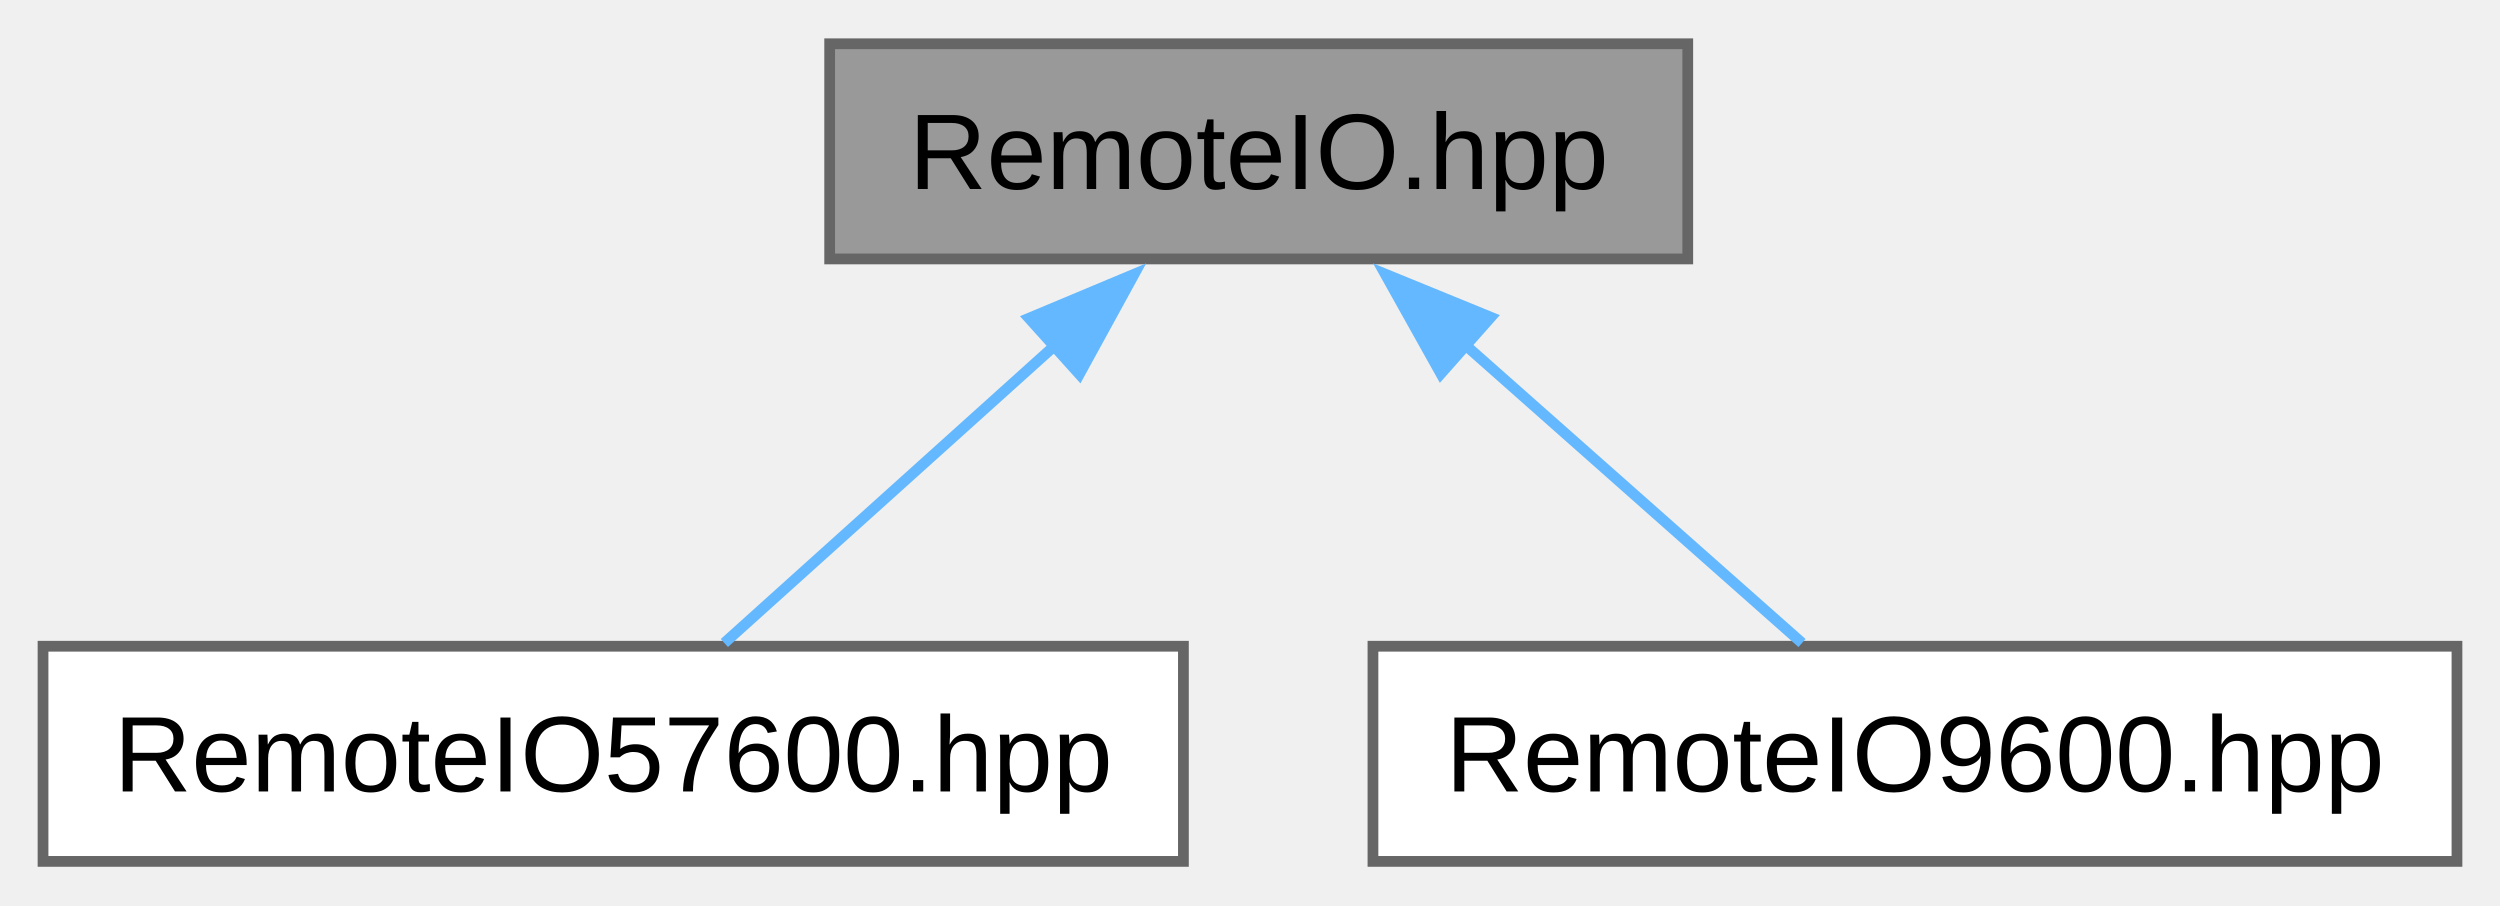
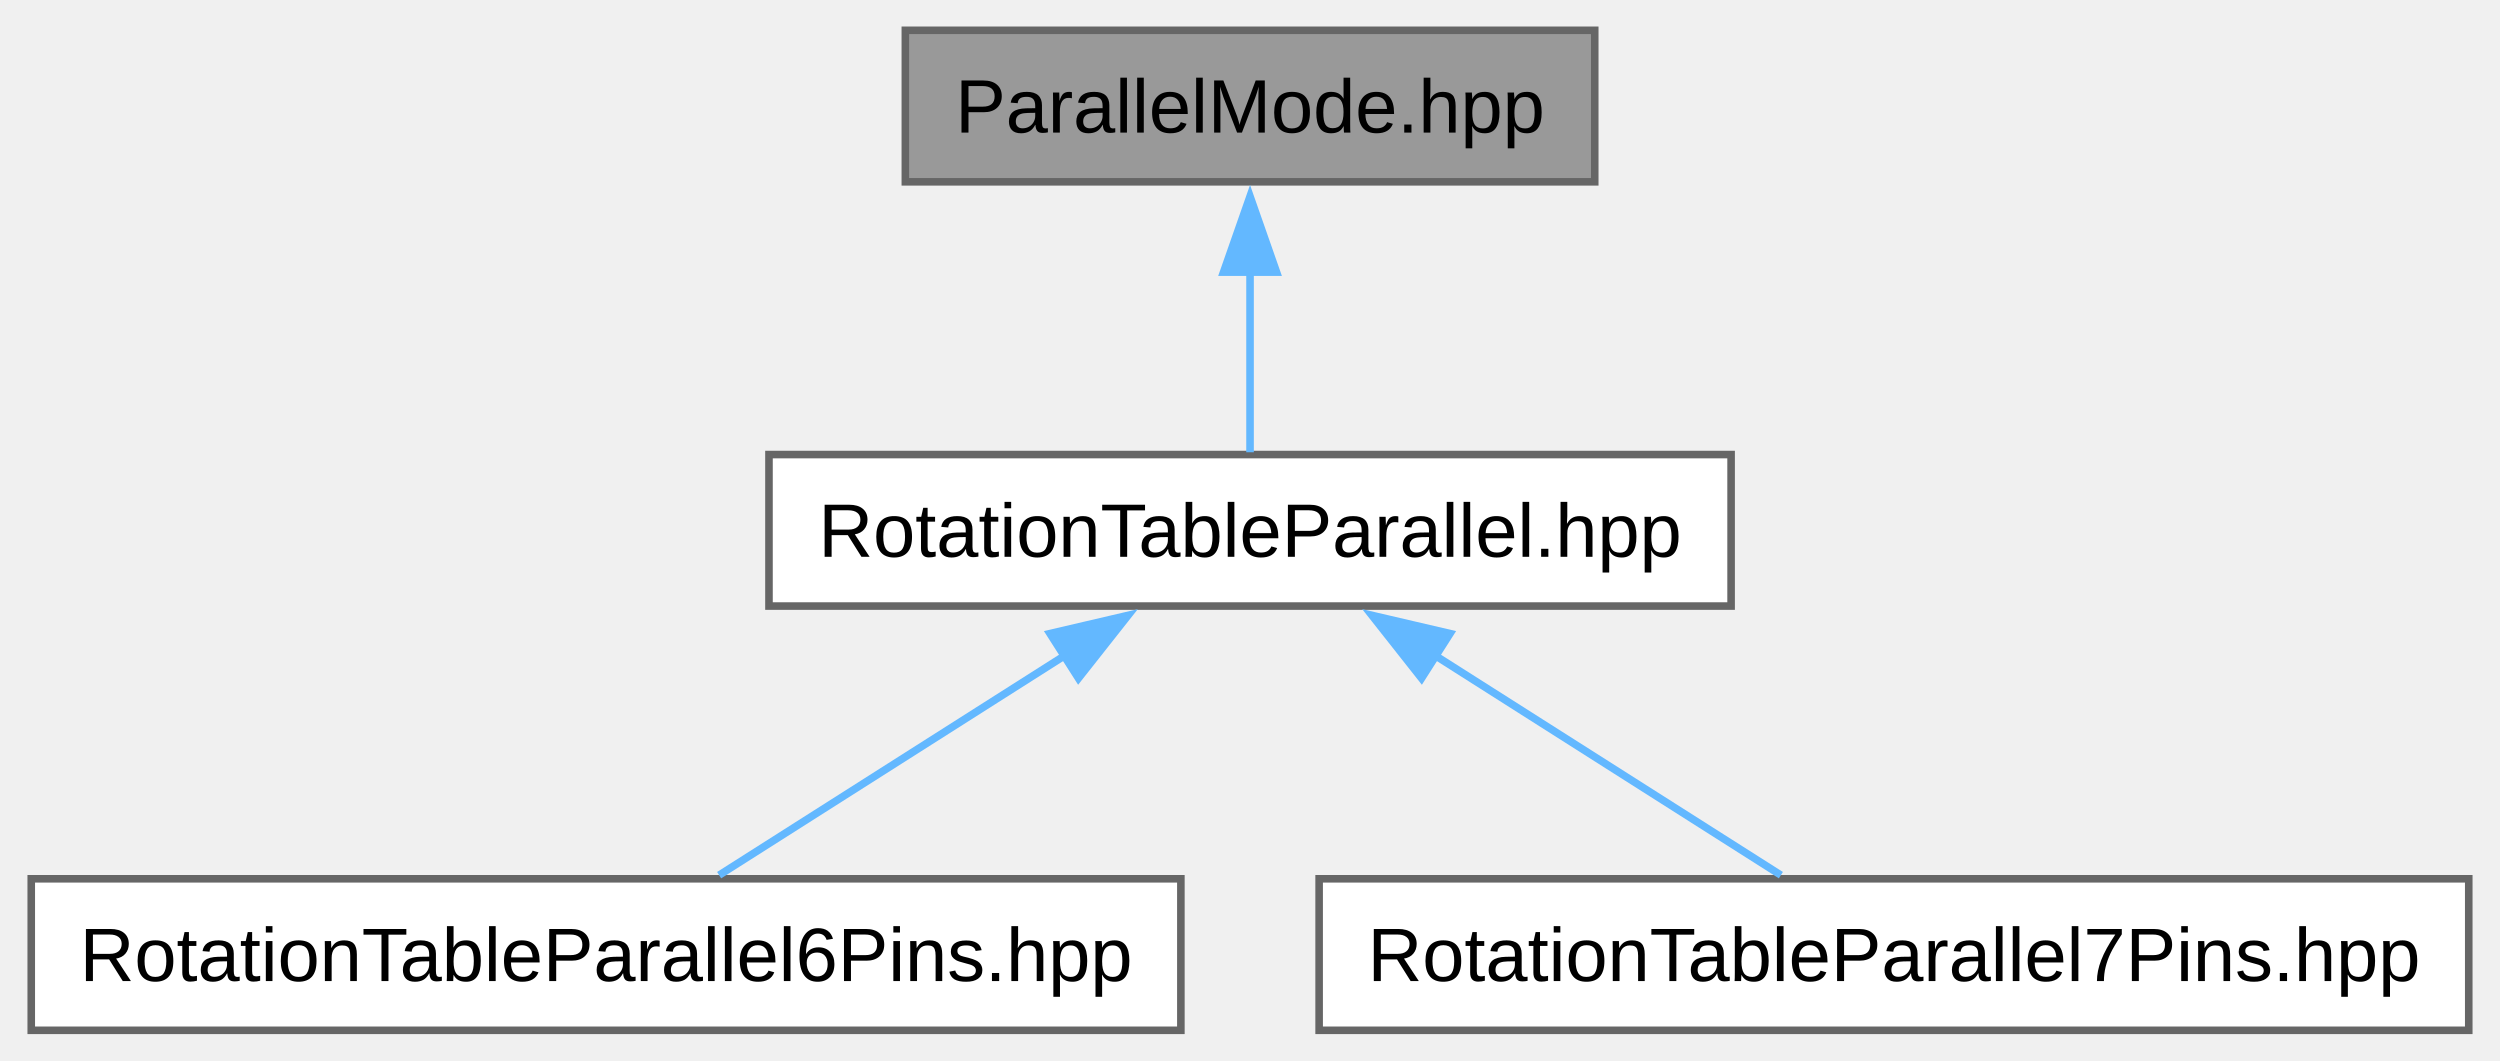
- <svg xmlns="http://www.w3.org/2000/svg" xmlns:xlink="http://www.w3.org/1999/xlink" width="232pt" height="84pt" viewBox="0.00 0.00 232.38 84.00">
-   <g id="graph0" class="graph" transform="scale(1 1) rotate(0) translate(4 80)">
+ <svg xmlns="http://www.w3.org/2000/svg" xmlns:xlink="http://www.w3.org/1999/xlink" width="330pt" height="140pt" viewBox="0.00 0.00 329.75 140.00">
+   <g id="graph0" class="graph" transform="scale(1 1) rotate(0) translate(4 136)">
    <g id="Node000001" class="node">
      <g id="a_Node000001">
-         <a xlink:title="Declaration of the RemoteIO class, which extends the ApplicationBase class.">
-           <polygon fill="#999999" stroke="#666666" points="152.88,-76 73.12,-76 73.12,-56 152.88,-56 152.88,-76" />
-           <text text-anchor="middle" x="113" y="-62.5" font-family="Arial" font-size="10.00">RemoteIO.hpp</text>
+         <a xlink:title="Defines the ParallelMode enumeration for the App namespace.">
+           <polygon fill="#999999" stroke="#666666" points="206.38,-132 115.38,-132 115.38,-112 206.38,-112 206.38,-132" />
+           <text text-anchor="middle" x="160.88" y="-118.5" font-family="Arial" font-size="10.00">ParallelMode.hpp</text>
        </a>
      </g>
    </g>
    <g id="Node000002" class="node">
      <g id="a_Node000002">
-         <a xlink:href="../../db/db6/a00074.html" target="_top" xlink:title="Header file for the RemoteIO57600 class.">
-           <polygon fill="white" stroke="#666666" points="106,-20 0,-20 0,0 106,0 106,-20" />
-           <text text-anchor="middle" x="53" y="-6.5" font-family="Arial" font-size="10.00">RemoteIO57600.hpp</text>
+         <a xlink:href="../../d2/d1f/a00083.html" target="_top" xlink:title="Header file for the RotationTableParallel class.">
+           <polygon fill="white" stroke="#666666" points="224.38,-76 97.38,-76 97.38,-56 224.38,-56 224.38,-76" />
+           <text text-anchor="middle" x="160.88" y="-62.5" font-family="Arial" font-size="10.00">RotationTableParallel.hpp</text>
        </a>
      </g>
    </g>
    <g id="edge1_Node000001_Node000002" class="edge">
      <g id="a_edge1_Node000001_Node000002">
        <a xlink:title=" ">
-           <path fill="none" stroke="#63b8ff" d="M94.25,-48.13C84.05,-38.94 71.81,-27.93 63.33,-20.3" />
-           <polygon fill="#63b8ff" stroke="#63b8ff" points="91.65,-50.49 101.42,-54.58 96.33,-45.29 91.65,-50.49" />
+           <path fill="none" stroke="#63b8ff" d="M160.88,-100.13C160.88,-91.9 160.88,-82.85 160.88,-76.3" />
+           <polygon fill="#63b8ff" stroke="#63b8ff" points="157.38,-100.08 160.88,-110.08 164.38,-100.08 157.38,-100.08" />
        </a>
      </g>
    </g>
    <g id="Node000003" class="node">
      <g id="a_Node000003">
-         <a xlink:href="../../d1/d09/a00077.html" target="_top" xlink:title="Header file for the RemoteIO9600 class.">
-           <polygon fill="white" stroke="#666666" points="224.38,-20 123.62,-20 123.62,0 224.38,0 224.38,-20" />
-           <text text-anchor="middle" x="174" y="-6.5" font-family="Arial" font-size="10.00">RemoteIO9600.hpp</text>
+         <a xlink:href="../../da/d2a/a00086.html" target="_top" xlink:title="Defines the RotationTableParallel6Pins class which extends RotationTableParallel with a 6-pin paralle...">
+           <polygon fill="white" stroke="#666666" points="151.75,-20 0,-20 0,0 151.75,0 151.75,-20" />
+           <text text-anchor="middle" x="75.88" y="-6.5" font-family="Arial" font-size="10.00">RotationTableParallel6Pins.hpp</text>
        </a>
      </g>
    </g>
-     <g id="edge2_Node000001_Node000003" class="edge">
-       <g id="a_edge2_Node000001_Node000003">
+     <g id="edge2_Node000002_Node000003" class="edge">
+       <g id="a_edge2_Node000002_Node000003">
        <a xlink:title=" ">
-           <path fill="none" stroke="#63b8ff" d="M132.06,-48.13C142.44,-38.94 154.87,-27.93 163.5,-20.3" />
-           <polygon fill="#63b8ff" stroke="#63b8ff" points="129.93,-45.34 124.76,-54.59 134.57,-50.58 129.93,-45.34" />
+           <path fill="none" stroke="#63b8ff" d="M136.54,-49.54C121.79,-40.17 103.43,-28.51 90.8,-20.48" />
+           <polygon fill="#63b8ff" stroke="#63b8ff" points="134.47,-52.37 144.79,-54.78 138.23,-46.47 134.47,-52.37" />
+         </a>
+       </g>
+     </g>
+     <g id="Node000004" class="node">
+       <g id="a_Node000004">
+         <a xlink:href="../../db/dab/a00089.html" target="_top" xlink:title="Defines the RotationTableParallel7Pins class which extends RotationTableParallel with a 7-pin paralle...">
+           <polygon fill="white" stroke="#666666" points="321.75,-20 170,-20 170,0 321.75,0 321.75,-20" />
+           <text text-anchor="middle" x="245.88" y="-6.5" font-family="Arial" font-size="10.00">RotationTableParallel7Pins.hpp</text>
+         </a>
+       </g>
+     </g>
+     <g id="edge3_Node000002_Node000004" class="edge">
+       <g id="a_edge3_Node000002_Node000004">
+         <a xlink:title=" ">
+           <path fill="none" stroke="#63b8ff" d="M185.21,-49.54C199.96,-40.17 218.32,-28.51 230.95,-20.48" />
+           <polygon fill="#63b8ff" stroke="#63b8ff" points="183.52,-46.47 176.96,-54.78 187.28,-52.37 183.52,-46.47" />
        </a>
      </g>
    </g>
  </g>
</svg>
